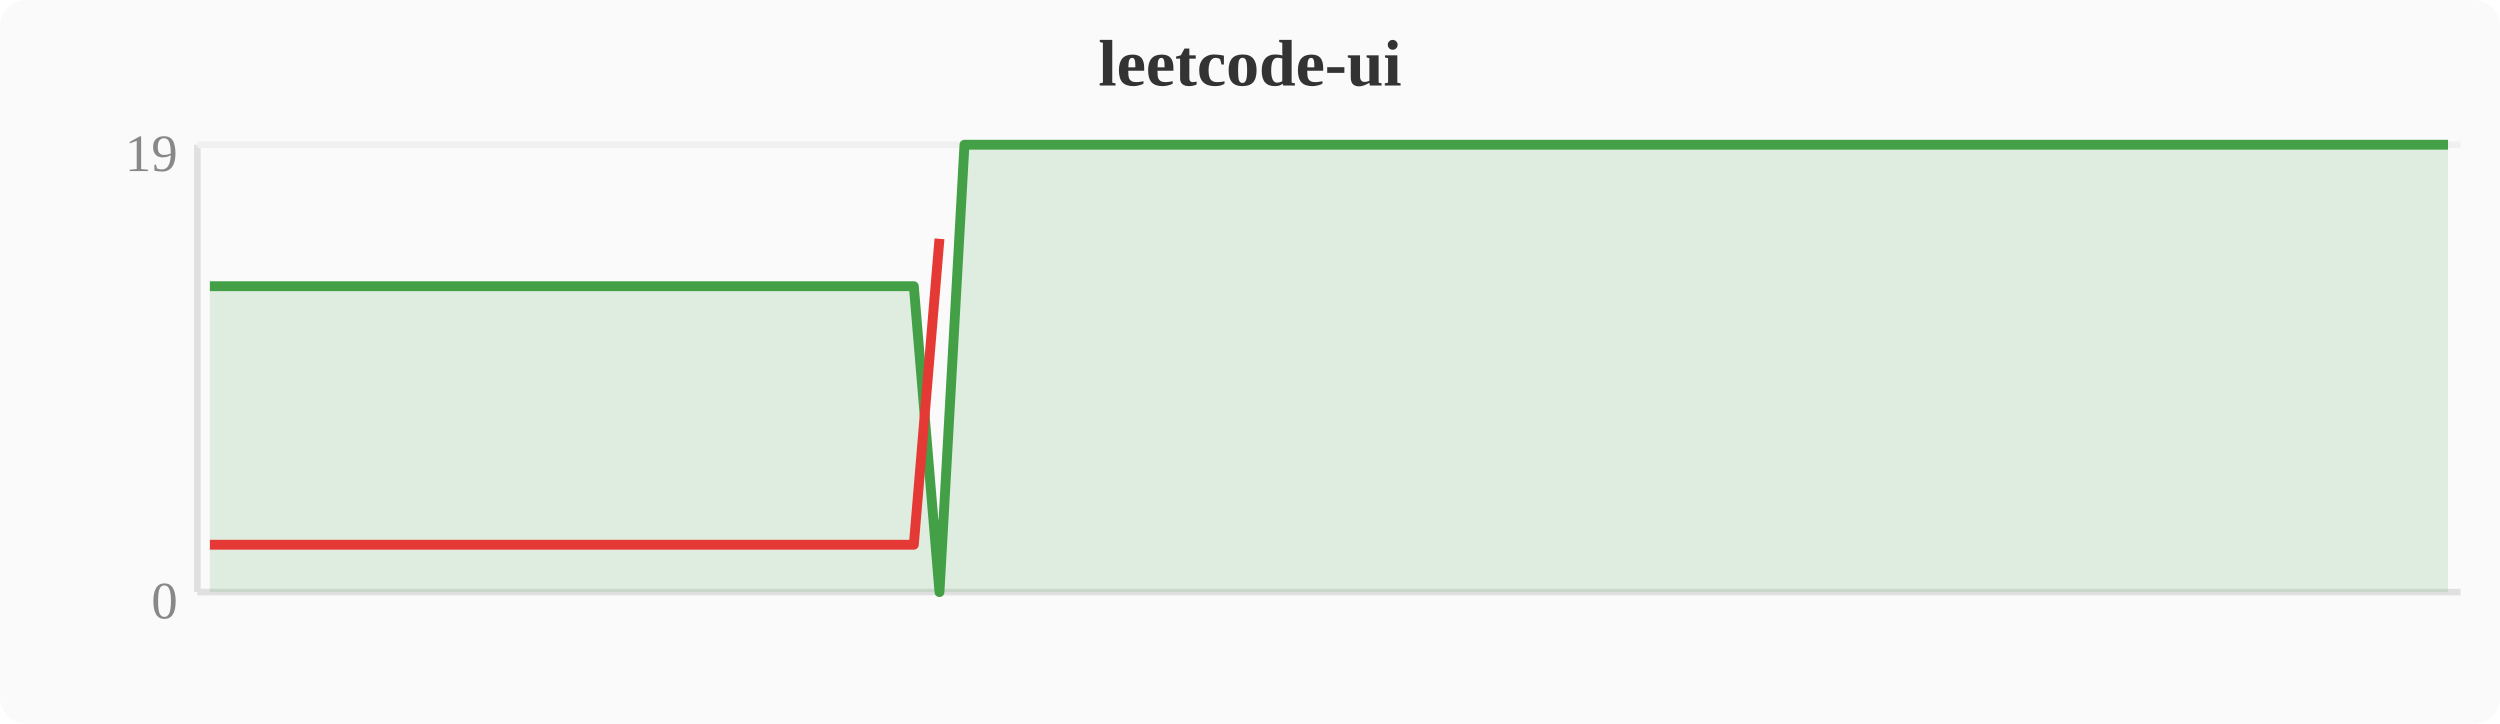
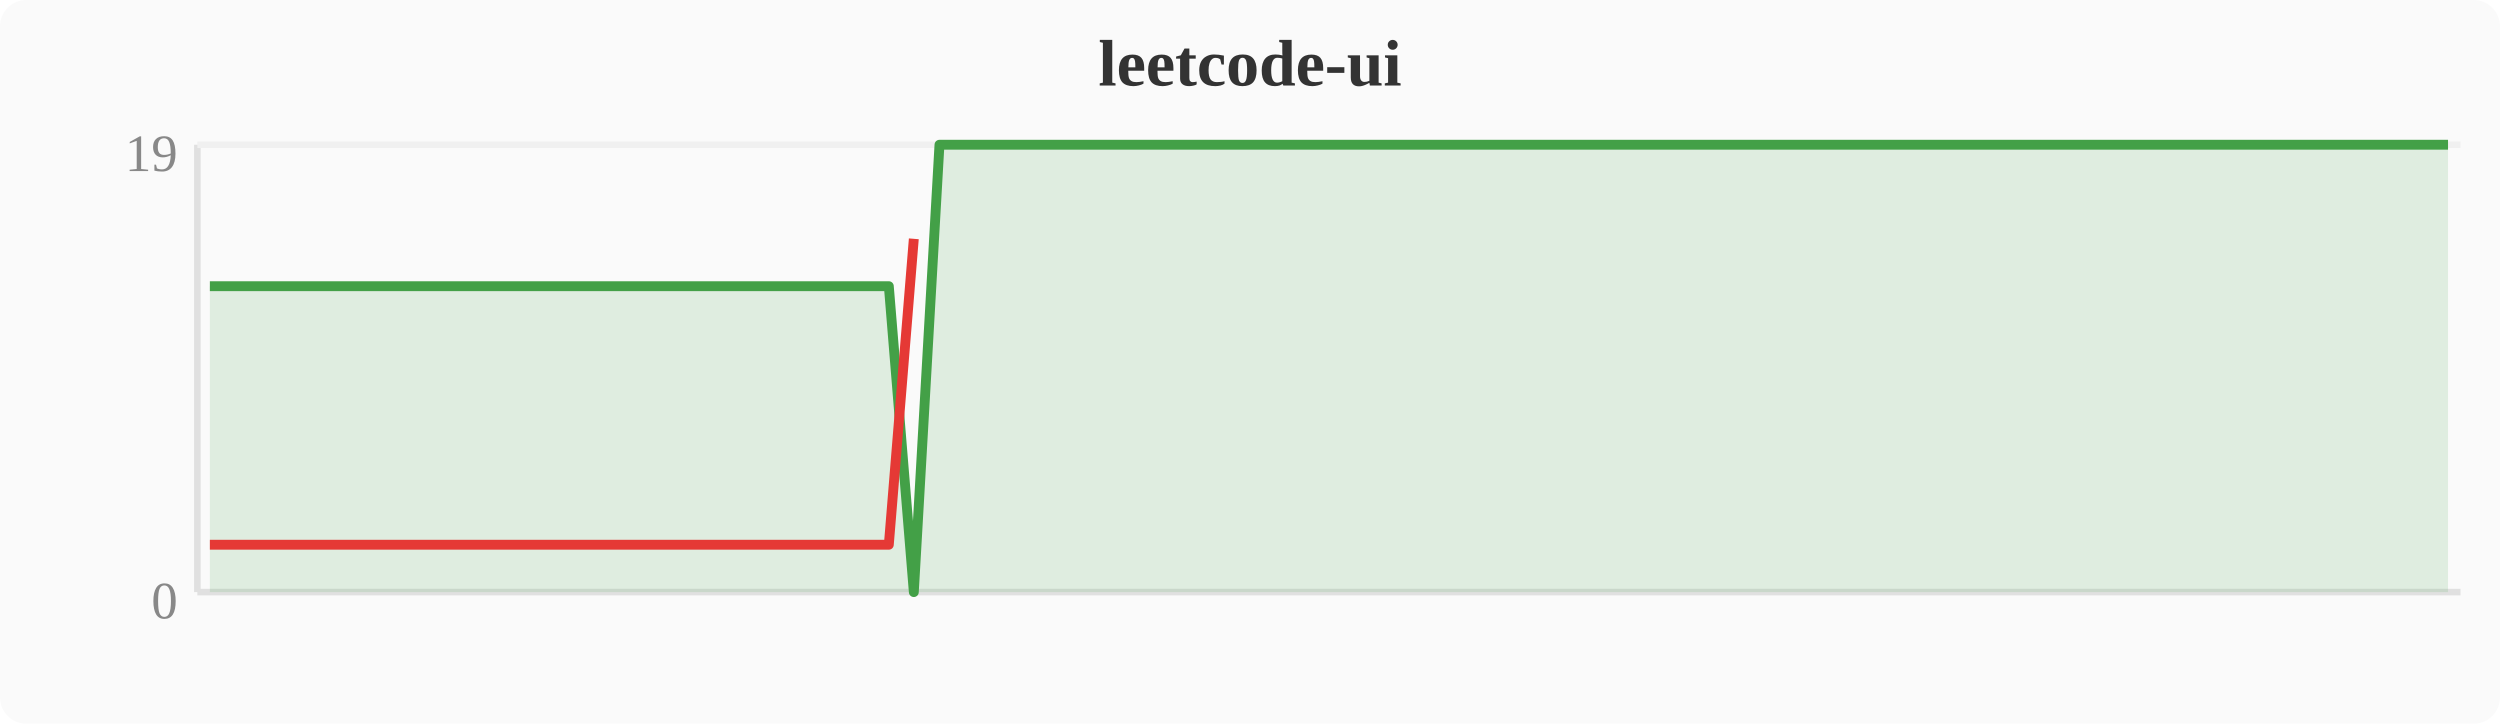
<svg xmlns="http://www.w3.org/2000/svg" width="380" height="110" viewBox="0 0 380 110">
  <rect width="380" height="110" fill="#fafafa" rx="4" />
  <text x="190" y="13" text-anchor="middle" font-size="10" font-weight="bold" fill="#333">leetcode-ui</text>
  <line x1="30" y1="22" x2="30" y2="90" stroke="#e0e0e0" stroke-width="1" />
  <line x1="30" y1="90" x2="374" y2="90" stroke="#e0e0e0" stroke-width="1" />
  <line x1="30" y1="22" x2="374" y2="22" stroke="#f0f0f0" stroke-width="1" />
  <text x="27" y="94" text-anchor="end" font-size="8" fill="#888">0</text>
  <text x="27" y="26" text-anchor="end" font-size="8" fill="#888">19</text>
-   <polygon points="31.9,43.5 35.7,43.5 39.6,43.5 43.4,43.5 47.2,43.5 51.0,43.5 54.8,43.5 58.7,43.5 62.5,43.5 66.3,43.5 70.1,43.5 74.0,43.5 77.8,43.5 81.6,43.5 85.4,43.5 89.2,43.5 93.1,43.5 96.9,43.5 100.7,43.5 104.5,43.5 108.4,43.5 112.2,43.5 116.0,43.5 119.8,43.5 123.6,43.5 127.5,43.5 131.3,43.5 135.1,43.5 138.9,43.5 142.8,90.0 146.6,22.0 150.4,22.0 154.2,22.0 158.0,22.0 161.9,22.0 165.7,22.0 169.5,22.0 173.3,22.0 177.2,22.0 181.0,22.0 184.8,22.0 188.6,22.0 192.4,22.0 196.3,22.0 200.1,22.0 203.9,22.0 207.7,22.0 211.6,22.0 215.4,22.0 219.2,22.0 223.0,22.0 226.8,22.0 230.7,22.0 234.5,22.0 238.3,22.0 242.1,22.0 246.0,22.0 249.8,22.0 253.6,22.0 257.4,22.0 261.2,22.0 265.1,22.0 268.9,22.0 272.7,22.0 276.5,22.0 280.4,22.0 284.2,22.0 288.0,22.0 291.8,22.0 295.6,22.0 299.5,22.0 303.3,22.0 307.1,22.0 310.9,22.0 314.8,22.0 318.6,22.0 322.4,22.0 326.2,22.0 330.0,22.0 333.9,22.0 337.7,22.0 341.5,22.0 345.3,22.0 349.2,22.0 353.0,22.0 356.8,22.0 360.6,22.0 364.4,22.0 368.3,22.0 372.1,22.0 372.1,90 31.9,90" fill="#43a047" opacity="0.15" />
-   <polyline points="31.9,43.5 35.7,43.5 39.6,43.5 43.4,43.5 47.2,43.5 51.0,43.5 54.8,43.5 58.7,43.5 62.5,43.5 66.3,43.5 70.1,43.5 74.0,43.5 77.8,43.5 81.6,43.5 85.4,43.5 89.2,43.5 93.1,43.5 96.9,43.5 100.7,43.5 104.5,43.5 108.4,43.5 112.2,43.5 116.0,43.5 119.8,43.5 123.6,43.5 127.5,43.5 131.3,43.5 135.1,43.5 138.9,43.5 142.8,90.0 146.6,22.0 150.4,22.0 154.2,22.0 158.0,22.0 161.9,22.0 165.7,22.0 169.5,22.0 173.3,22.0 177.2,22.0 181.0,22.0 184.8,22.0 188.6,22.0 192.4,22.0 196.3,22.0 200.1,22.0 203.9,22.0 207.7,22.0 211.6,22.0 215.4,22.0 219.2,22.0 223.0,22.0 226.8,22.0 230.7,22.0 234.5,22.0 238.3,22.0 242.1,22.0 246.0,22.0 249.8,22.0 253.6,22.0 257.4,22.0 261.2,22.0 265.1,22.0 268.9,22.0 272.7,22.0 276.5,22.0 280.4,22.0 284.2,22.0 288.0,22.0 291.8,22.0 295.6,22.0 299.5,22.0 303.3,22.0 307.1,22.0 310.9,22.0 314.8,22.0 318.6,22.0 322.4,22.0 326.2,22.0 330.0,22.0 333.9,22.0 337.7,22.0 341.5,22.0 345.3,22.0 349.2,22.0 353.0,22.0 356.8,22.0 360.6,22.0 364.4,22.0 368.3,22.0 372.1,22.0" fill="none" stroke="#43a047" stroke-width="1.5" stroke-linejoin="round" />
-   <polyline points="31.9,82.8 35.7,82.8 39.6,82.8 43.4,82.8 47.2,82.8 51.0,82.8 54.8,82.8 58.7,82.8 62.5,82.8 66.3,82.8 70.1,82.8 74.0,82.8 77.8,82.8 81.6,82.8 85.4,82.8 89.2,82.8 93.1,82.8 96.9,82.8 100.7,82.8 104.5,82.8 108.4,82.8 112.2,82.8 116.0,82.8 119.8,82.8 123.6,82.8 127.5,82.8 131.3,82.8 135.1,82.8 138.9,82.8 142.8,36.3" fill="none" stroke="#e53935" stroke-width="1.5" stroke-linejoin="round" />
+   <polygon points="31.9,43.5 35.7,43.5 39.6,43.5 43.4,43.5 47.2,43.5 51.0,43.5 54.8,43.5 58.7,43.5 62.5,43.5 66.3,43.5 70.1,43.5 74.0,43.5 77.8,43.5 81.6,43.5 85.4,43.5 89.2,43.5 93.1,43.5 96.9,43.5 100.7,43.5 104.5,43.5 108.4,43.5 112.2,43.5 116.0,43.5 119.8,43.5 123.6,43.5 127.5,43.5 131.3,43.5 135.1,43.5 138.9,90.0 142.8,22.0 146.6,22.0 150.4,22.0 154.2,22.0 158.0,22.0 161.9,22.0 165.7,22.0 169.5,22.0 173.3,22.0 177.2,22.0 181.0,22.0 184.8,22.0 188.6,22.0 192.4,22.0 196.3,22.0 200.1,22.0 203.9,22.0 207.7,22.0 211.6,22.0 215.4,22.0 219.2,22.0 223.0,22.0 226.8,22.0 230.7,22.0 234.5,22.0 238.3,22.0 242.1,22.0 246.0,22.0 249.8,22.0 253.6,22.0 257.4,22.0 261.2,22.0 265.1,22.0 268.9,22.0 272.7,22.0 276.5,22.0 280.4,22.0 284.2,22.0 288.0,22.0 291.8,22.0 295.6,22.0 299.5,22.0 303.3,22.0 307.1,22.0 310.9,22.0 314.8,22.0 318.6,22.0 322.4,22.0 326.2,22.0 330.0,22.0 333.9,22.0 337.7,22.0 341.5,22.0 345.3,22.0 349.2,22.0 353.0,22.0 356.8,22.0 360.6,22.0 364.4,22.0 368.3,22.0 372.1,22.0 372.1,90 31.9,90" fill="#43a047" opacity="0.15" />
+   <polyline points="31.9,43.5 35.7,43.5 39.6,43.5 43.4,43.5 47.2,43.5 51.0,43.5 54.8,43.5 58.7,43.5 62.5,43.5 66.3,43.5 70.1,43.5 74.0,43.5 77.8,43.5 81.6,43.5 85.4,43.5 89.2,43.5 93.1,43.5 96.9,43.5 100.7,43.5 104.5,43.5 108.4,43.5 112.2,43.5 116.0,43.5 119.8,43.5 123.6,43.5 127.5,43.5 131.3,43.5 135.1,43.5 138.9,90.0 142.8,22.0 146.6,22.0 150.4,22.0 154.2,22.0 158.0,22.0 161.9,22.0 165.7,22.0 169.5,22.0 173.3,22.0 177.2,22.0 181.0,22.0 184.8,22.0 188.6,22.0 192.4,22.0 196.3,22.0 200.1,22.0 203.9,22.0 207.7,22.0 211.6,22.0 215.4,22.0 219.2,22.0 223.0,22.0 226.8,22.0 230.7,22.0 234.5,22.0 238.3,22.0 242.1,22.0 246.0,22.0 249.8,22.0 253.6,22.0 257.4,22.0 261.2,22.0 265.1,22.0 268.9,22.0 272.7,22.0 276.5,22.0 280.4,22.0 284.2,22.0 288.0,22.0 291.8,22.0 295.6,22.0 299.5,22.0 303.3,22.0 307.1,22.0 310.9,22.0 314.8,22.0 318.6,22.0 322.4,22.0 326.2,22.0 330.0,22.0 333.9,22.0 337.7,22.0 341.5,22.0 345.3,22.0 349.2,22.0 353.0,22.0 356.8,22.0 360.6,22.0 364.4,22.0 368.3,22.0 372.1,22.0" fill="none" stroke="#43a047" stroke-width="1.5" stroke-linejoin="round" />
+   <polyline points="31.9,82.8 35.7,82.8 39.6,82.8 43.4,82.8 47.2,82.8 51.0,82.8 54.8,82.8 58.7,82.8 62.5,82.8 66.3,82.8 70.1,82.8 74.0,82.8 77.8,82.8 81.6,82.8 85.4,82.8 89.2,82.8 93.1,82.8 96.9,82.8 100.7,82.8 104.5,82.8 108.4,82.8 112.2,82.8 116.0,82.8 119.8,82.8 123.6,82.8 127.5,82.8 131.3,82.8 135.1,82.8 138.9,36.3" fill="none" stroke="#e53935" stroke-width="1.5" stroke-linejoin="round" />
</svg>
